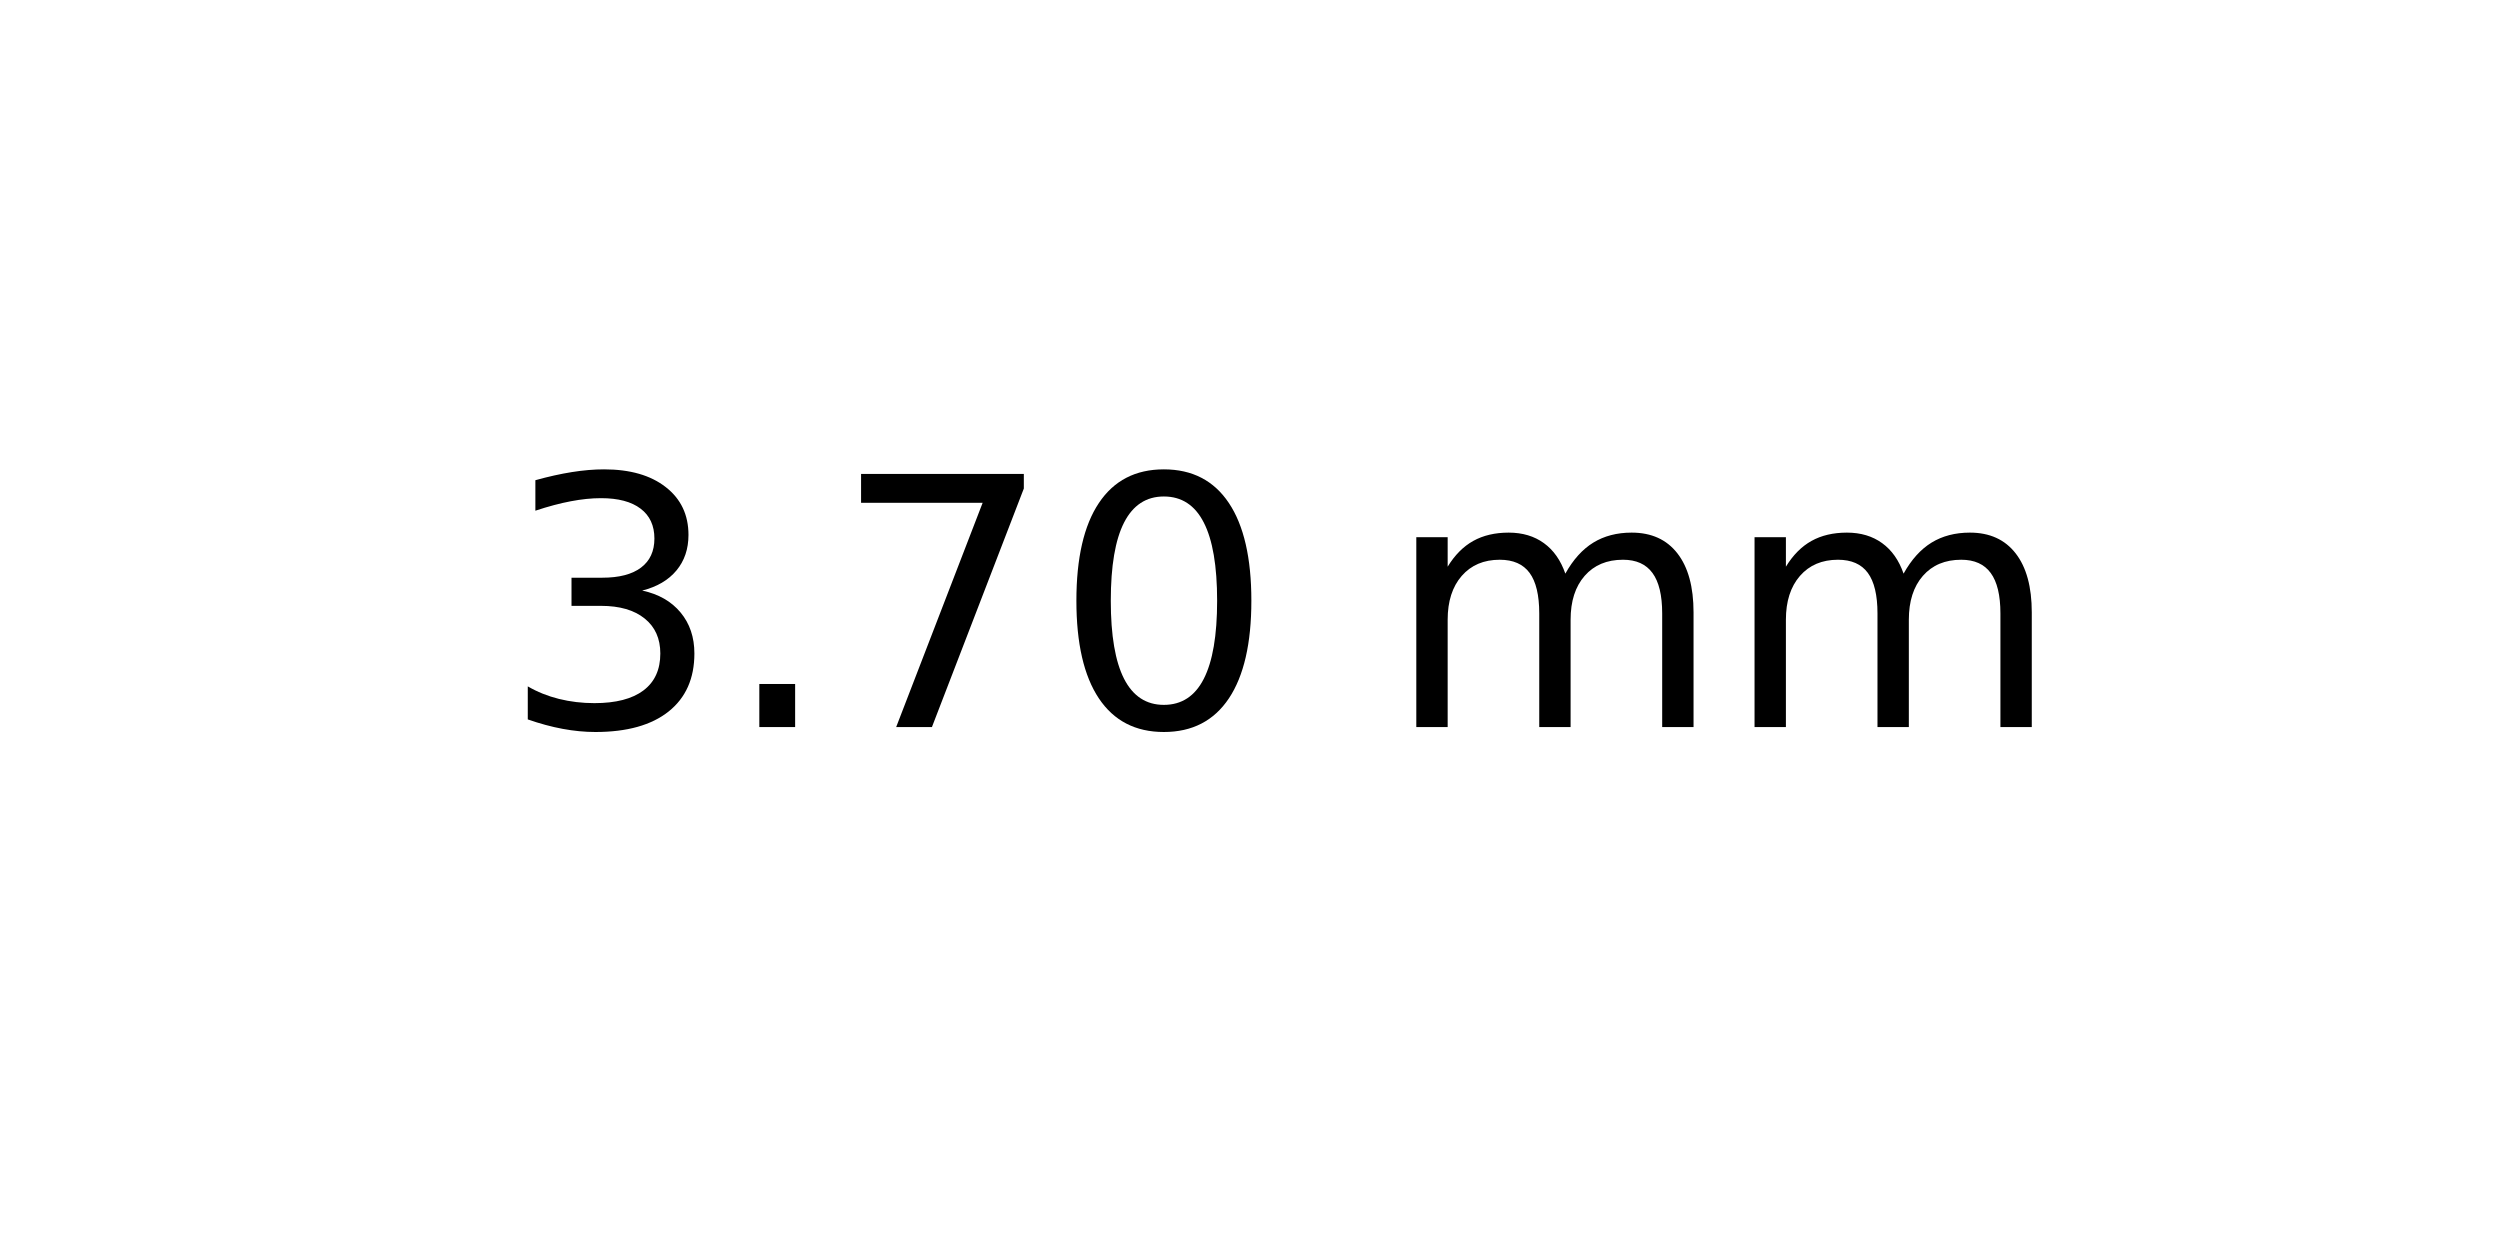
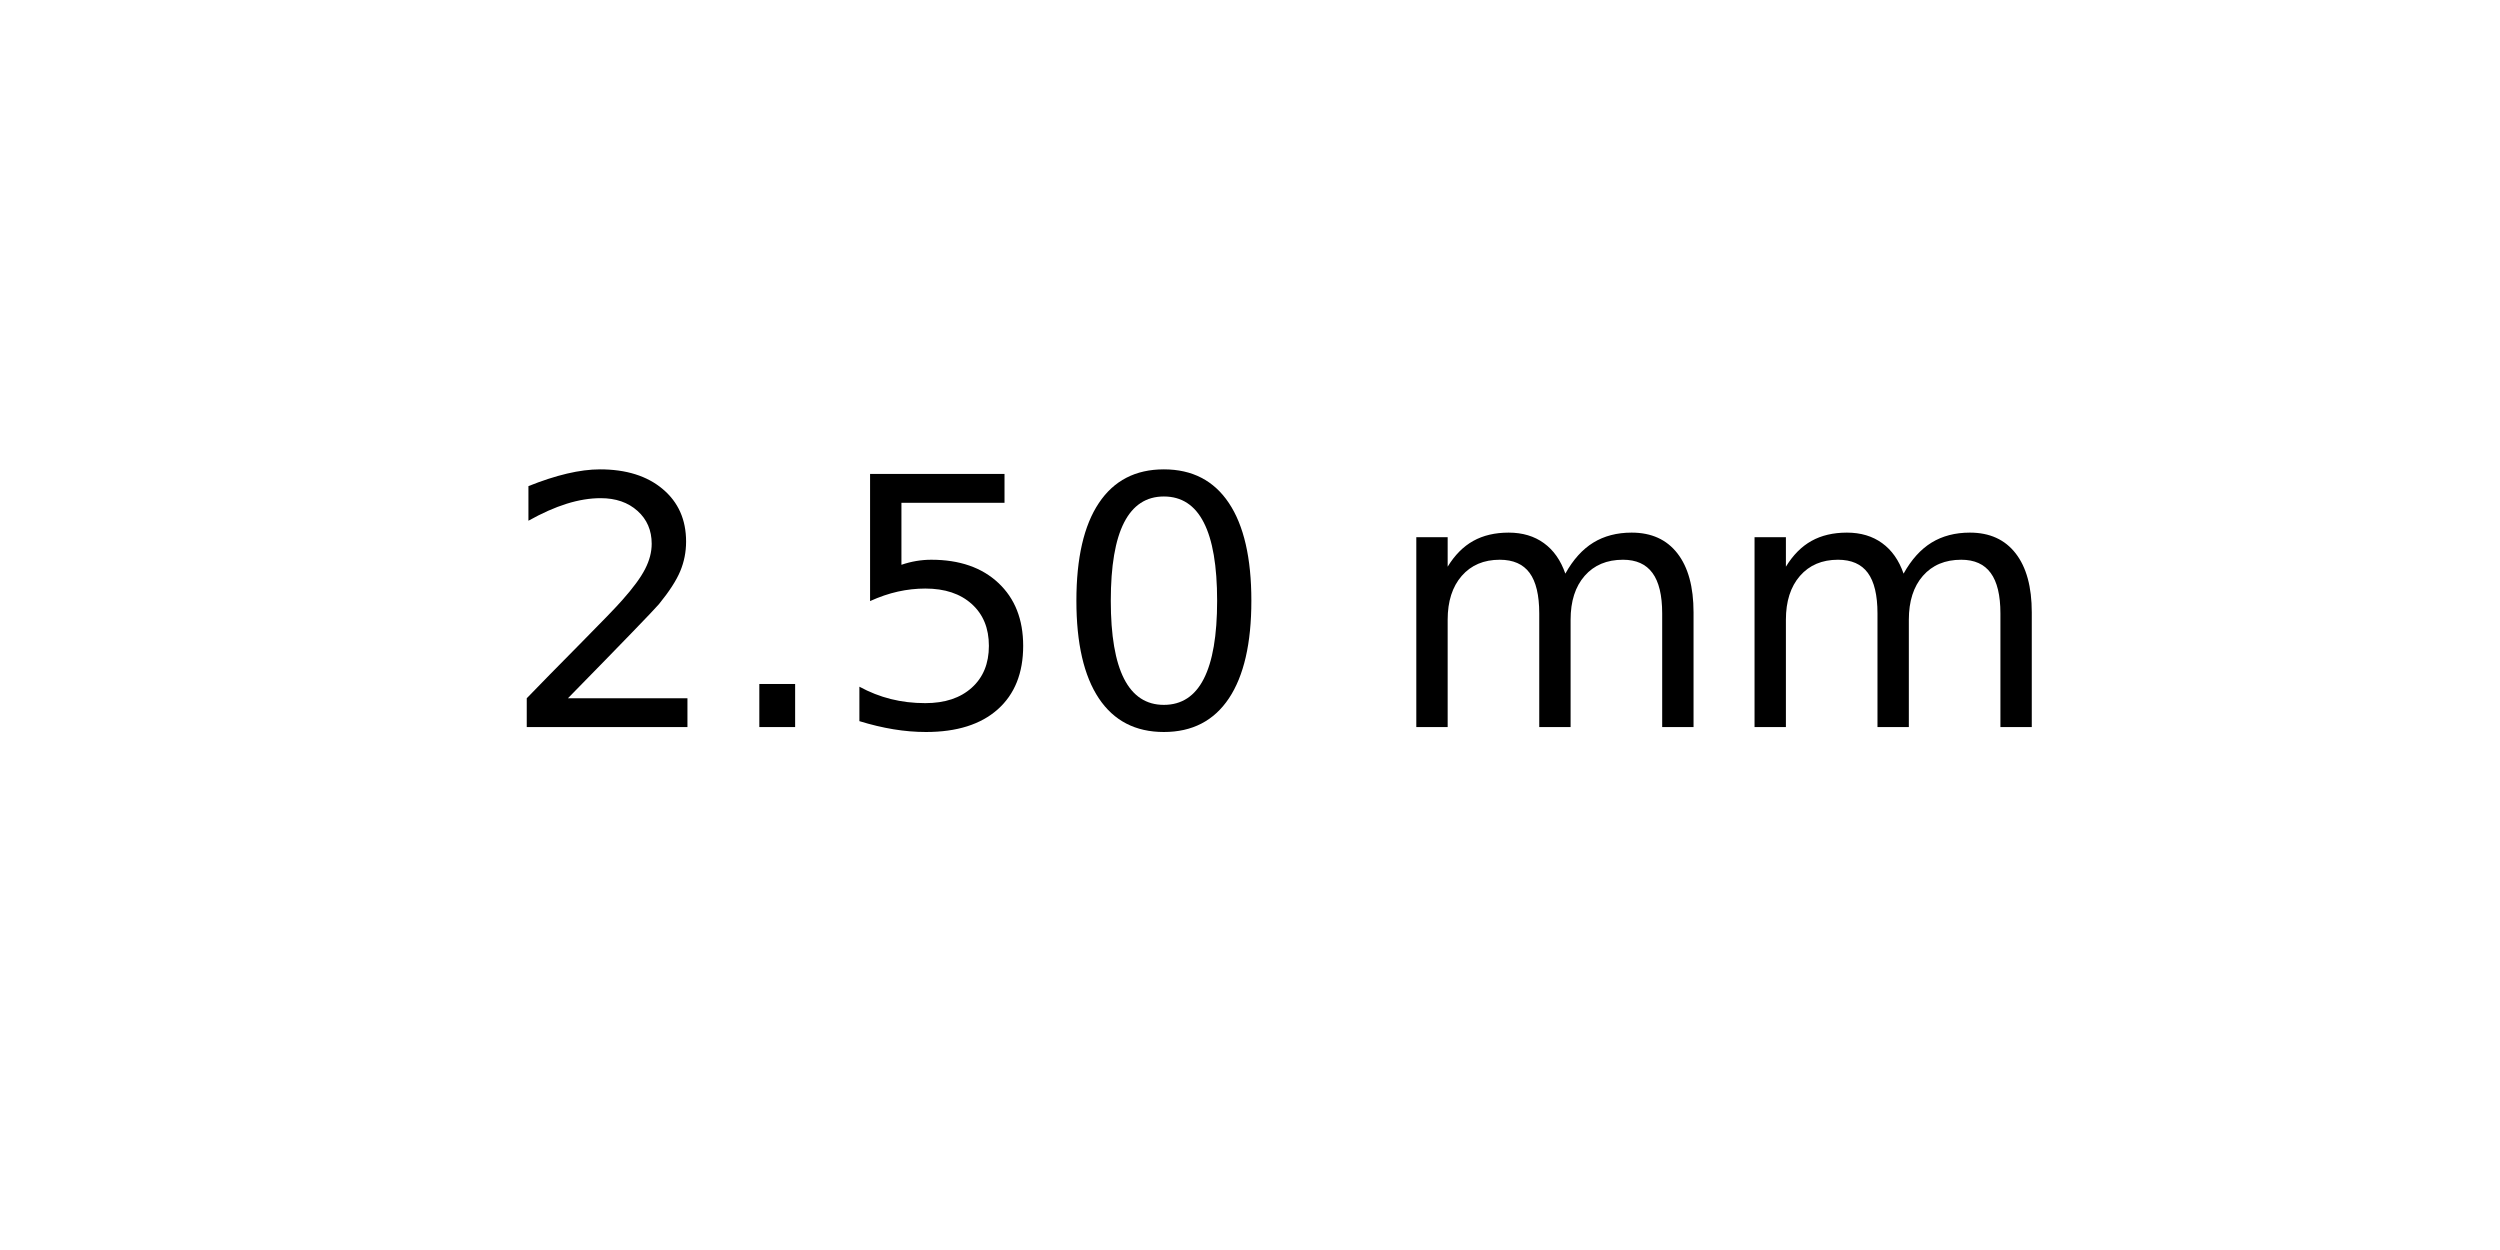
<svg xmlns="http://www.w3.org/2000/svg" xmlns:xlink="http://www.w3.org/1999/xlink" width="72pt" height="36pt" viewBox="0 0 72 36" version="1.1">
  <defs>
    <style type="text/css">*{stroke-linejoin: round; stroke-linecap: butt}</style>
  </defs>
  <g id="figure_1">
    <g id="axes_1">
      <g id="text_1">
        <g transform="translate(14.4375 20.93937) scale(0.1 -0.1)">
          <defs>
-             <path id="DejaVuSans-33" d="M 2597 2516  Q 3050 2419 3304 2112  Q 3559 1806 3559 1356  Q 3559 666 3084 287  Q 2609 -91 1734 -91  Q 1441 -91 1130 -33  Q 819 25 488 141  L 488 750  Q 750 597 1062 519  Q 1375 441 1716 441  Q 2309 441 2620 675  Q 2931 909 2931 1356  Q 2931 1769 2642 2001  Q 2353 2234 1838 2234  L 1294 2234  L 1294 2753  L 1863 2753  Q 2328 2753 2575 2939  Q 2822 3125 2822 3475  Q 2822 3834 2567 4026  Q 2313 4219 1838 4219  Q 1578 4219 1281 4162  Q 984 4106 628 3988  L 628 4550  Q 988 4650 1302 4700  Q 1616 4750 1894 4750  Q 2613 4750 3031 4423  Q 3450 4097 3450 3541  Q 3450 3153 3228 2886  Q 3006 2619 2597 2516  z " transform="scale(0.015625)" />
+             <path id="DejaVuSans-32" d="M 1228 531  L 3431 531  L 3431 0  L 469 0  L 469 531  Q 828 903 1448 1529  Q 2069 2156 2228 2338  Q 2531 2678 2651 2914  Q 2772 3150 2772 3378  Q 2772 3750 2511 3984  Q 2250 4219 1831 4219  Q 1534 4219 1204 4116  Q 875 4013 500 3803  L 500 4441  Q 881 4594 1212 4672  Q 1544 4750 1819 4750  Q 2544 4750 2975 4387  Q 3406 4025 3406 3419  Q 3406 3131 3298 2873  Q 3191 2616 2906 2266  Q 2828 2175 2409 1742  Q 1991 1309 1228 531  z " transform="scale(0.015625)" />
            <path id="DejaVuSans-2e" d="M 684 794  L 1344 794  L 1344 0  L 684 0  L 684 794  z " transform="scale(0.015625)" />
-             <path id="DejaVuSans-37" d="M 525 4666  L 3525 4666  L 3525 4397  L 1831 0  L 1172 0  L 2766 4134  L 525 4134  L 525 4666  z " transform="scale(0.015625)" />
+             <path id="DejaVuSans-35" d="M 691 4666  L 3169 4666  L 3169 4134  L 1269 4134  L 1269 2991  Q 1406 3038 1543 3061  Q 1681 3084 1819 3084  Q 2600 3084 3056 2656  Q 3513 2228 3513 1497  Q 3513 744 3044 326  Q 2575 -91 1722 -91  Q 1428 -91 1123 -41  Q 819 9 494 109  L 494 744  Q 775 591 1075 516  Q 1375 441 1709 441  Q 2250 441 2565 725  Q 2881 1009 2881 1497  Q 2881 1984 2565 2268  Q 2250 2553 1709 2553  Q 1456 2553 1204 2497  Q 953 2441 691 2322  L 691 4666  z " transform="scale(0.015625)" />
            <path id="DejaVuSans-30" d="M 2034 4250  Q 1547 4250 1301 3770  Q 1056 3291 1056 2328  Q 1056 1369 1301 889  Q 1547 409 2034 409  Q 2525 409 2770 889  Q 3016 1369 3016 2328  Q 3016 3291 2770 3770  Q 2525 4250 2034 4250  z M 2034 4750  Q 2819 4750 3233 4129  Q 3647 3509 3647 2328  Q 3647 1150 3233 529  Q 2819 -91 2034 -91  Q 1250 -91 836 529  Q 422 1150 422 2328  Q 422 3509 836 4129  Q 1250 4750 2034 4750  z " transform="scale(0.015625)" />
            <path id="DejaVuSans-20" transform="scale(0.015625)" />
            <path id="DejaVuSans-6d" d="M 3328 2828  Q 3544 3216 3844 3400  Q 4144 3584 4550 3584  Q 5097 3584 5394 3201  Q 5691 2819 5691 2113  L 5691 0  L 5113 0  L 5113 2094  Q 5113 2597 4934 2840  Q 4756 3084 4391 3084  Q 3944 3084 3684 2787  Q 3425 2491 3425 1978  L 3425 0  L 2847 0  L 2847 2094  Q 2847 2600 2669 2842  Q 2491 3084 2119 3084  Q 1678 3084 1418 2786  Q 1159 2488 1159 1978  L 1159 0  L 581 0  L 581 3500  L 1159 3500  L 1159 2956  Q 1356 3278 1631 3431  Q 1906 3584 2284 3584  Q 2666 3584 2933 3390  Q 3200 3197 3328 2828  z " transform="scale(0.015625)" />
          </defs>
-           <use xlink:href="#DejaVuSans-33" />
+           <use xlink:href="#DejaVuSans-32" />
          <use xlink:href="#DejaVuSans-2e" x="63.623" />
-           <use xlink:href="#DejaVuSans-37" x="95.41" />
+           <use xlink:href="#DejaVuSans-35" x="95.41" />
          <use xlink:href="#DejaVuSans-30" x="159.033" />
          <use xlink:href="#DejaVuSans-20" x="222.656" />
          <use xlink:href="#DejaVuSans-6d" x="254.443" />
          <use xlink:href="#DejaVuSans-6d" x="351.855" />
        </g>
      </g>
    </g>
  </g>
</svg>
